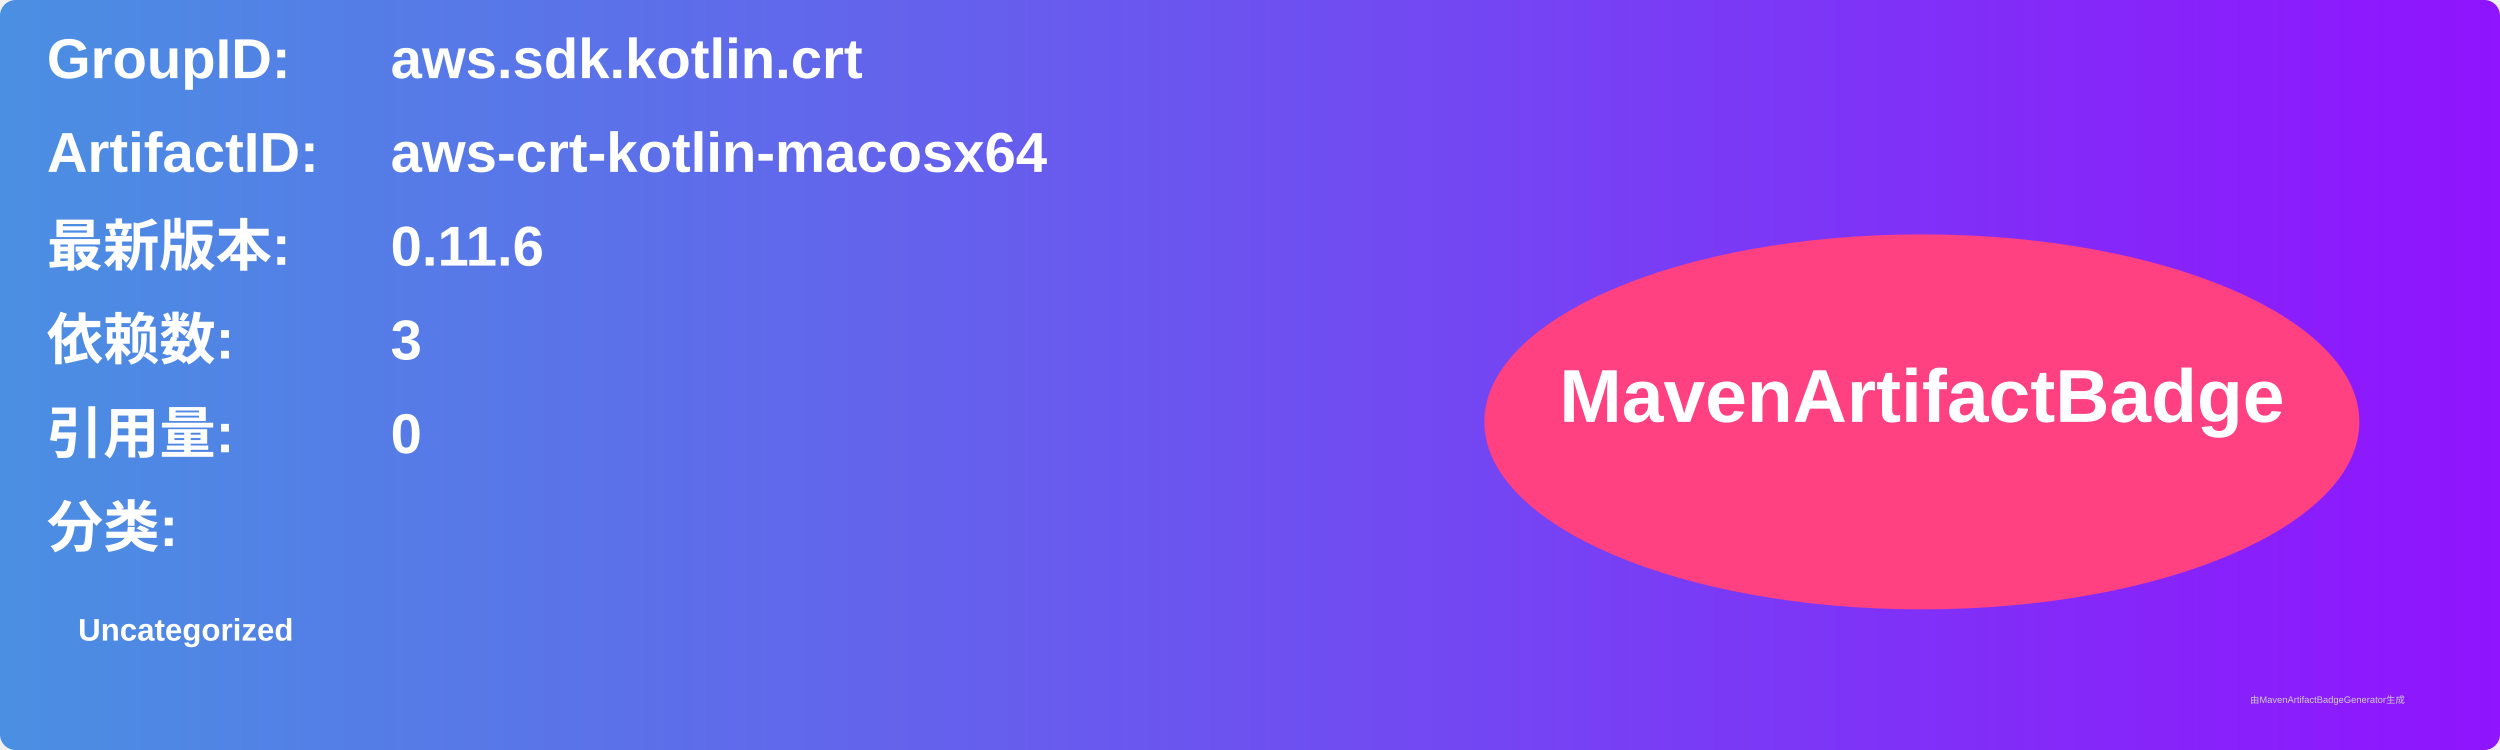
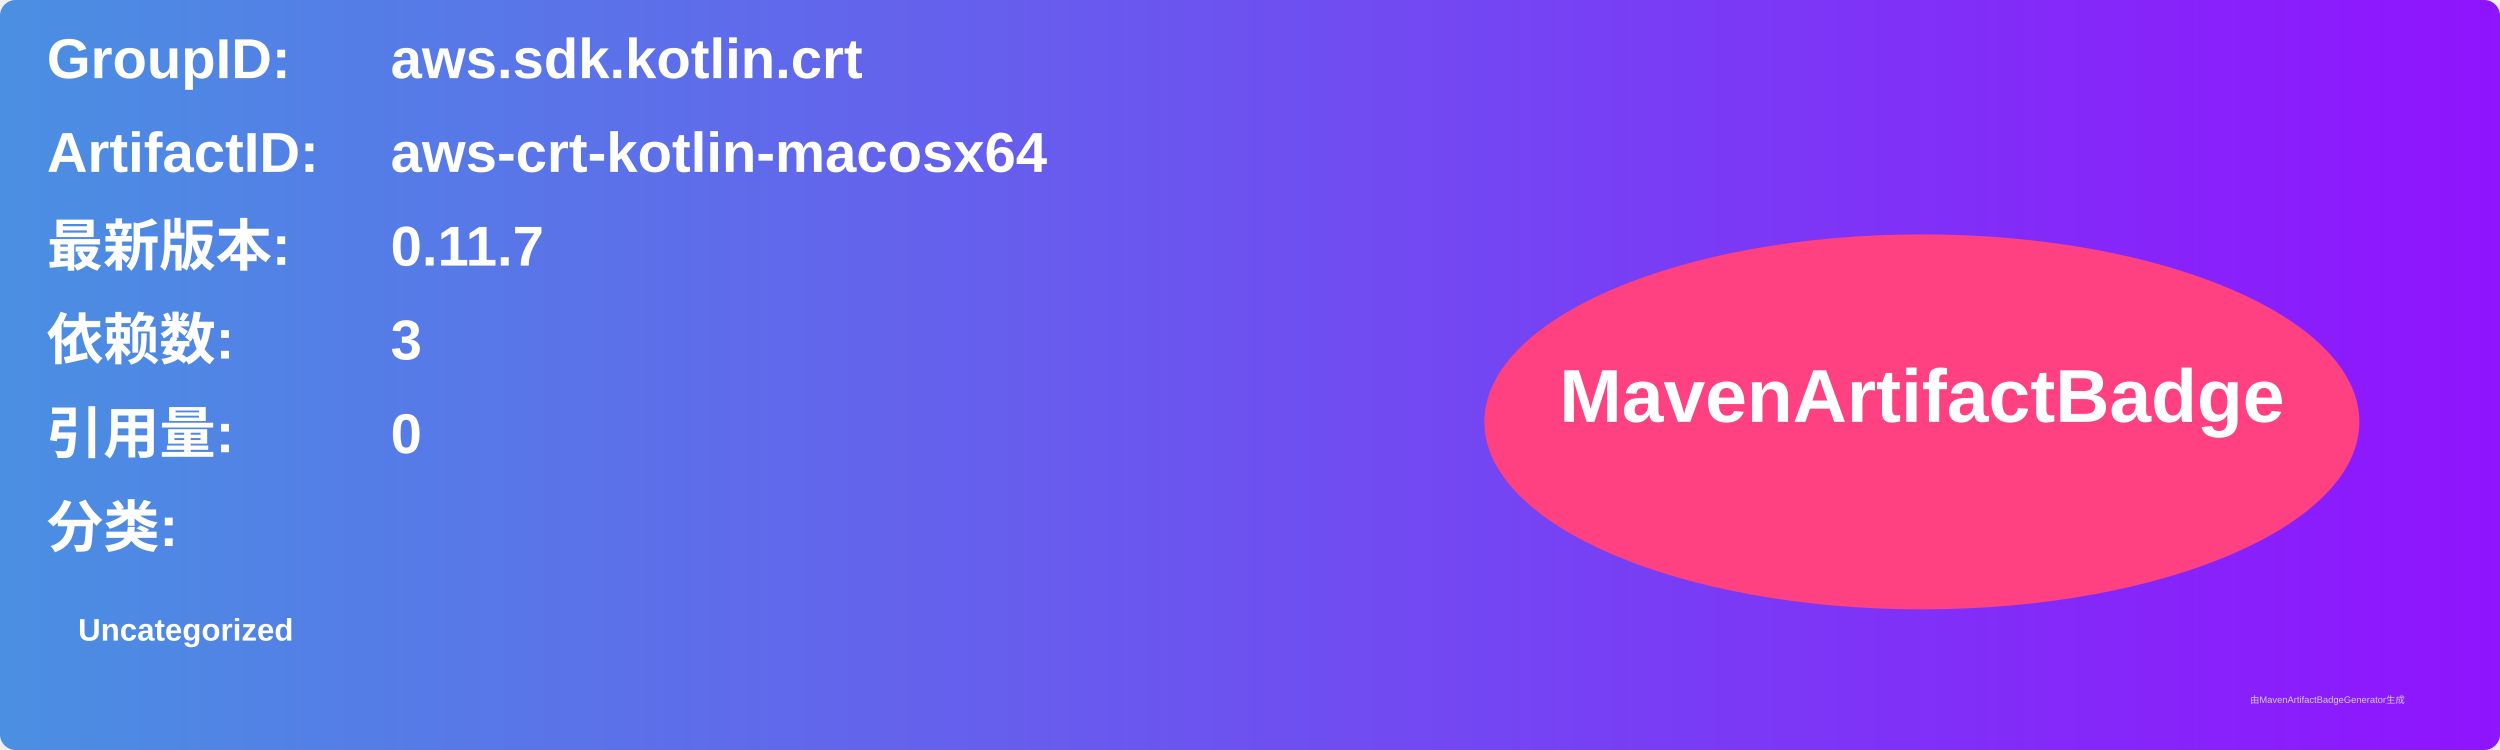
<svg xmlns="http://www.w3.org/2000/svg" width="800" height="240" viewBox="0 0 800 240">
  <linearGradient id="grad" x1="0%" y1="0%" x2="100%" y2="0%">
    <stop offset="0%" stop-color="#4a90e2" />
    <stop offset="100%" stop-color="#9013fe" />
  </linearGradient>
  <rect width="100%" height="100%" rx="5" ry="5" fill="url(#grad)" />
  <g transform="translate(15, 15)">
    <text x="0" y="10" font-family="Arial" font-size="18" fill="white" font-weight="bold" width="260">GroupID:</text>
    <text x="110" y="10" font-family="Arial" font-size="18" fill="white" font-weight="bold" width="460">aws.sdk.kotlin.crt</text>
    <text x="0" y="40" font-family="Arial" font-size="18" fill="white" font-weight="bold" width="260">ArtifactID:</text>
    <text x="110" y="40" font-family="Arial" font-size="18" fill="white" font-weight="bold" width="460">aws-crt-kotlin-macosx64</text>
    <text x="0" y="70" font-family="Arial" font-size="18" fill="white" font-weight="bold">最新版本:</text>
    <text x="110" y="70" font-family="Arial" font-size="18" fill="white" font-weight="bold">
-       <tspan font-weight="bold">0.11.6</tspan>
+       <tspan font-weight="bold">0.11.7</tspan>
    </text>
    <text x="0" y="100" font-family="Arial" font-size="18" fill="white" font-weight="bold">依赖数: </text>
    <text x="110" y="100" font-family="Arial" font-size="18" fill="white">
      <tspan font-weight="bold">3</tspan>
    </text>
    <text x="0" y="130" font-family="Arial" font-size="18" fill="white" font-weight="bold">引用量: </text>
    <text x="110" y="130" font-family="Arial" font-size="18" fill="white">
      <tspan font-weight="bold">0</tspan>
    </text>
    <text x="0" y="160" font-family="Arial" font-size="18" fill="white" font-weight="bold">分类:</text>
    <text x="10" y="190" font-family="Arial" font-size="10" fill="white">
      <tspan font-weight="bold">Uncategorized</tspan>
    </text>
    <ellipse cx="600" cy="120" rx="140" ry="60" fill="#ff4081" />
    <text x="600" y="120" text-anchor="middle" font-family="Arial" font-size="24" fill="white" font-weight="bold">MavenArtifactBadge</text>
  </g>
  <text x="720" y="225" font-family="Arial" font-size="3" fill="#d0d0d0">由MavenArtifactBadgeGenerator生成</text>
</svg>
